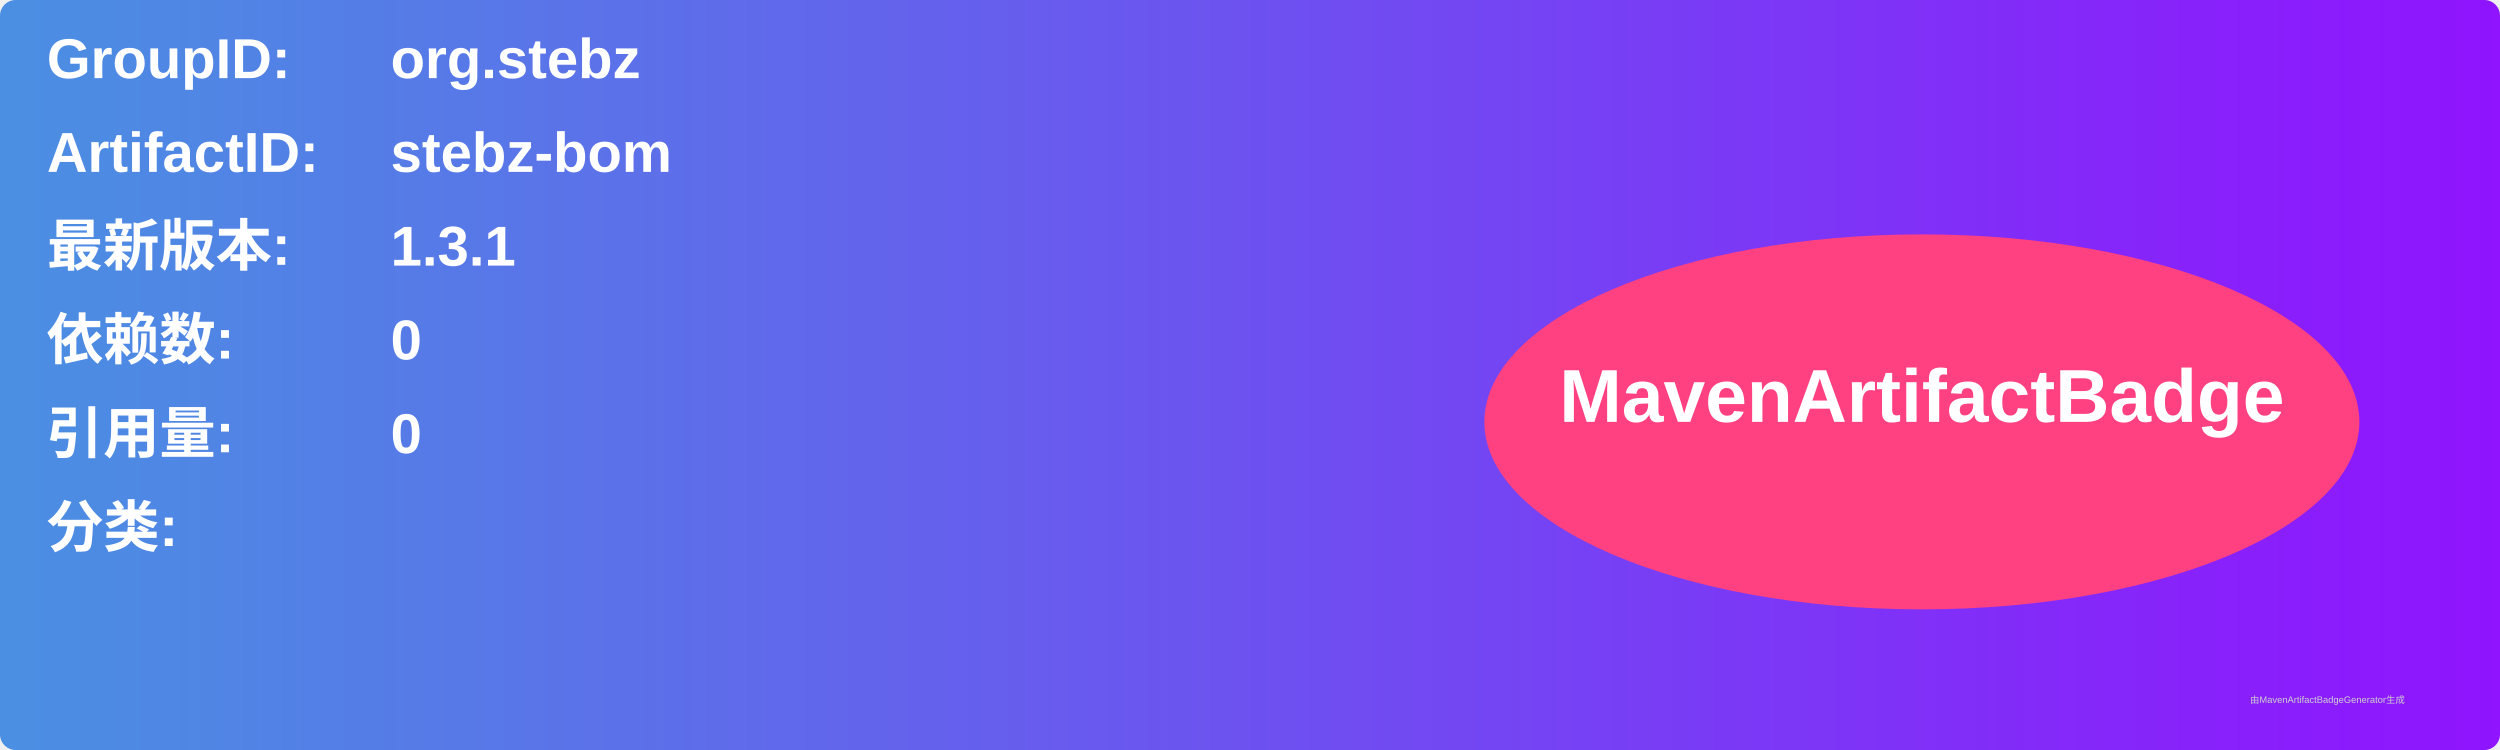
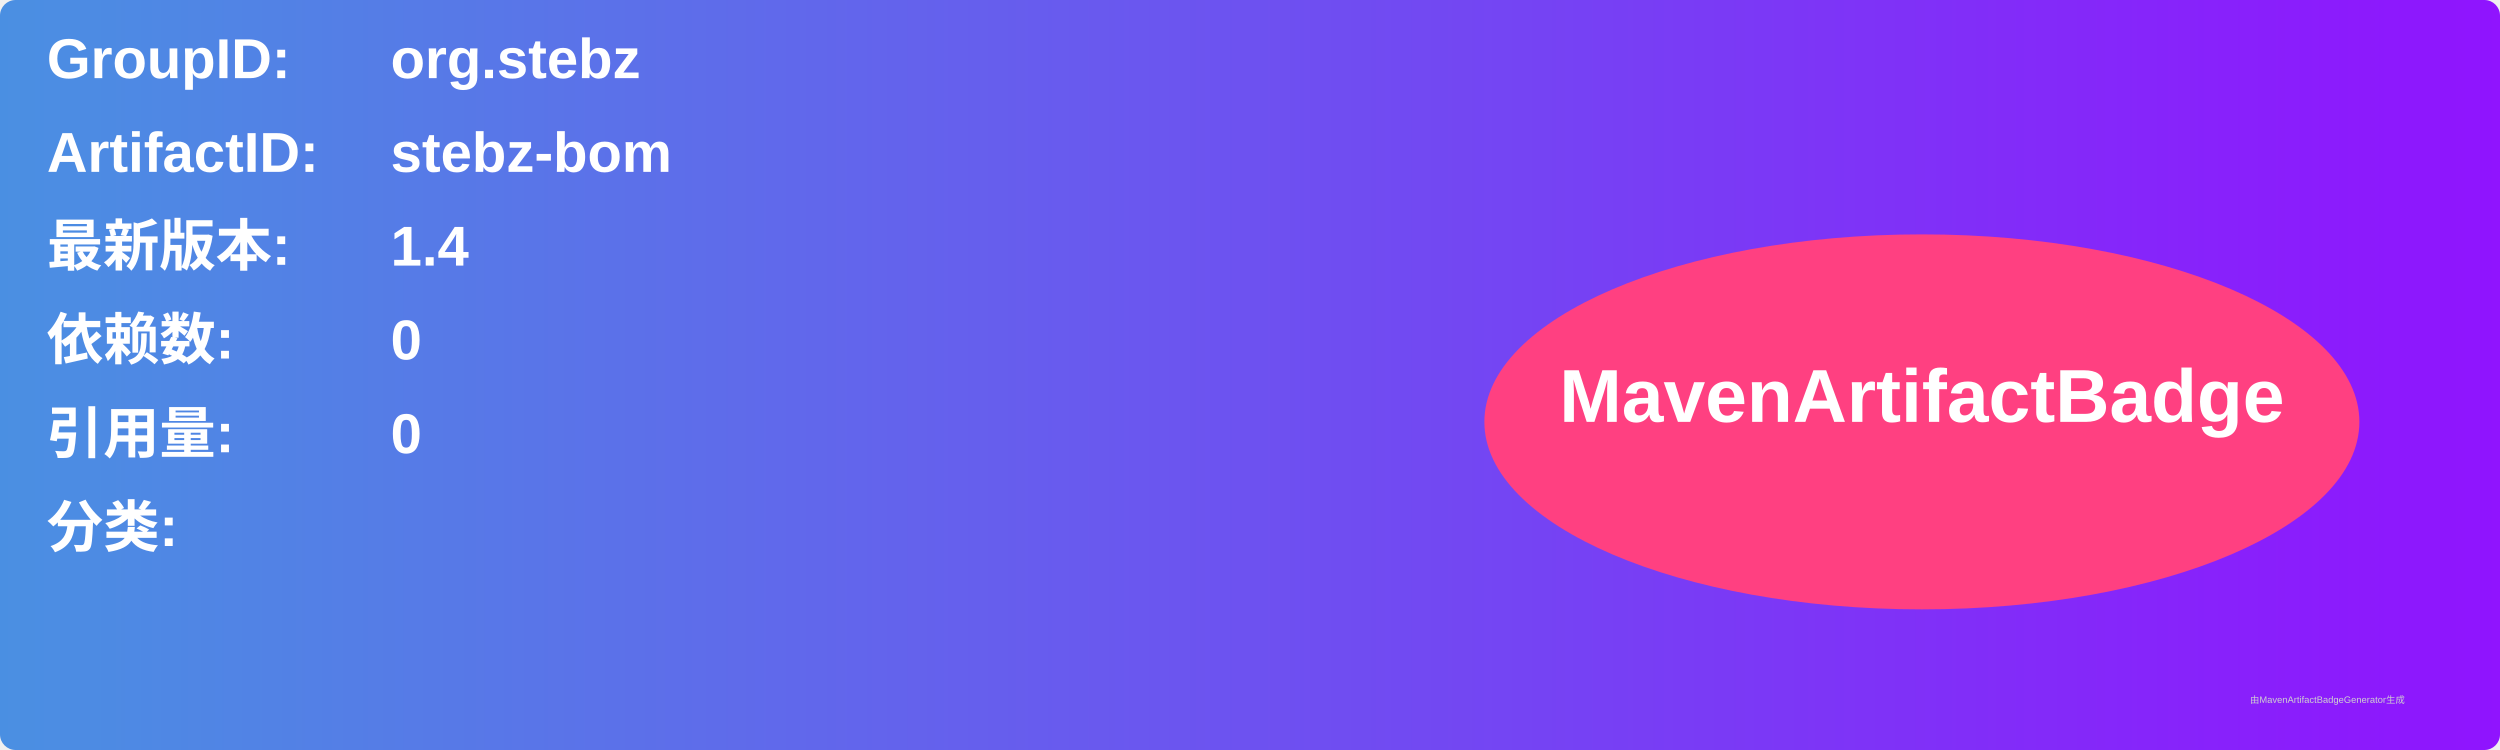
<svg xmlns="http://www.w3.org/2000/svg" width="800" height="240" viewBox="0 0 800 240">
  <linearGradient id="grad" x1="0%" y1="0%" x2="100%" y2="0%">
    <stop offset="0%" stop-color="#4a90e2" />
    <stop offset="100%" stop-color="#9013fe" />
  </linearGradient>
  <rect width="100%" height="100%" rx="5" ry="5" fill="url(#grad)" />
  <g transform="translate(15, 15)">
    <text x="0" y="10" font-family="Arial" font-size="18" fill="white" font-weight="bold" width="260">GroupID:</text>
    <text x="110" y="10" font-family="Arial" font-size="18" fill="white" font-weight="bold" width="460">org.stebz</text>
    <text x="0" y="40" font-family="Arial" font-size="18" fill="white" font-weight="bold" width="260">ArtifactID:</text>
    <text x="110" y="40" font-family="Arial" font-size="18" fill="white" font-weight="bold" width="460">stebz-bom</text>
    <text x="0" y="70" font-family="Arial" font-size="18" fill="white" font-weight="bold">最新版本:</text>
    <text x="110" y="70" font-family="Arial" font-size="18" fill="white" font-weight="bold">
-       <tspan font-weight="bold">1.3.1</tspan>
+       <tspan font-weight="bold">1.4</tspan>
    </text>
    <text x="0" y="100" font-family="Arial" font-size="18" fill="white" font-weight="bold">依赖数: </text>
    <text x="110" y="100" font-family="Arial" font-size="18" fill="white">
      <tspan font-weight="bold">0</tspan>
    </text>
    <text x="0" y="130" font-family="Arial" font-size="18" fill="white" font-weight="bold">引用量: </text>
    <text x="110" y="130" font-family="Arial" font-size="18" fill="white">
      <tspan font-weight="bold">0</tspan>
    </text>
    <text x="0" y="160" font-family="Arial" font-size="18" fill="white" font-weight="bold">分类:</text>
    <text x="10" y="190" font-family="Arial" font-size="10" fill="white">
      <tspan font-weight="bold" />
    </text>
    <ellipse cx="600" cy="120" rx="140" ry="60" fill="#ff4081" />
    <text x="600" y="120" text-anchor="middle" font-family="Arial" font-size="24" fill="white" font-weight="bold">MavenArtifactBadge</text>
  </g>
  <text x="720" y="225" font-family="Arial" font-size="3" fill="#d0d0d0">由MavenArtifactBadgeGenerator生成</text>
</svg>
